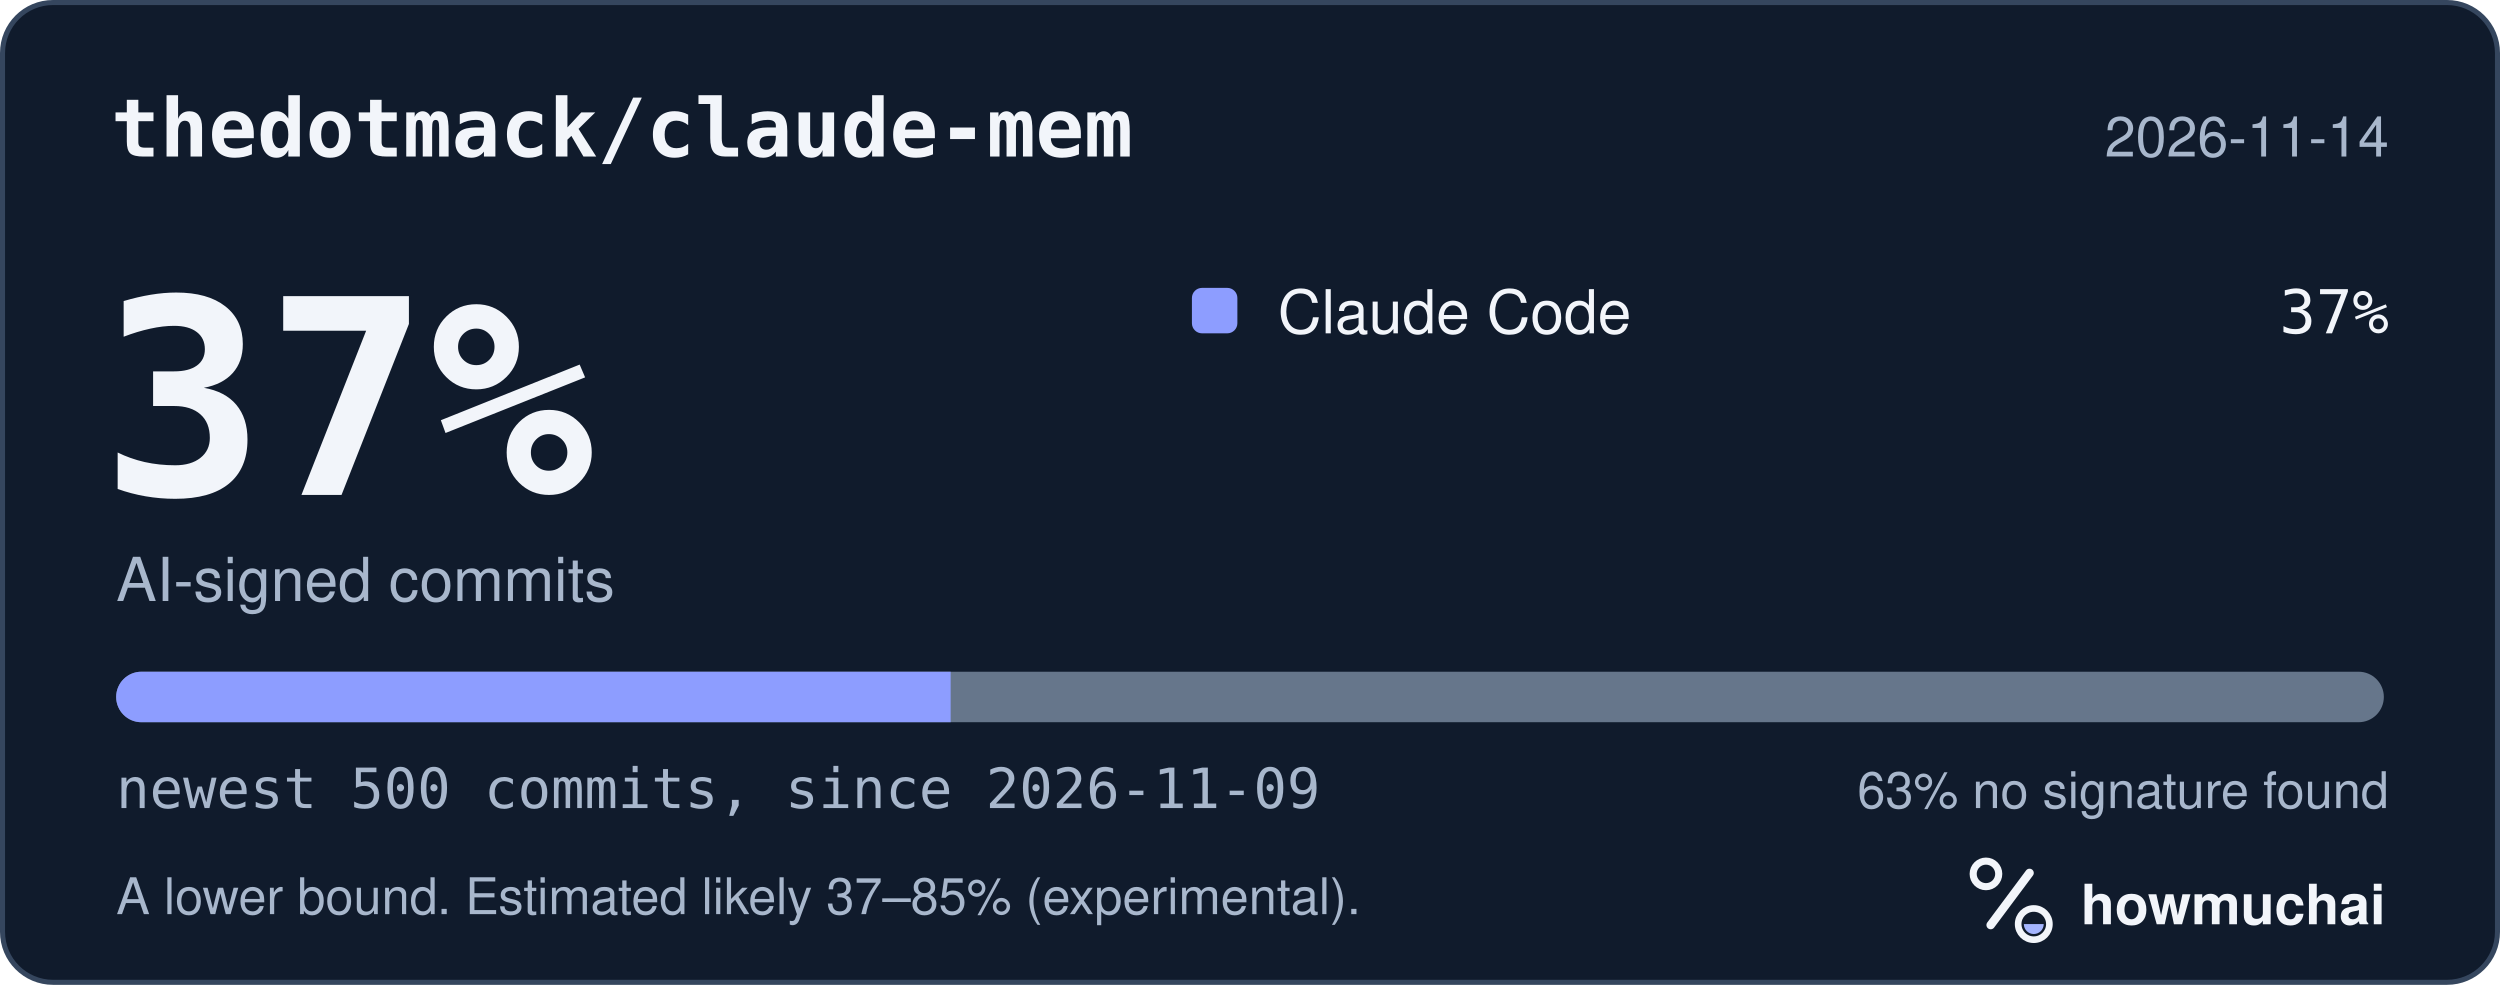
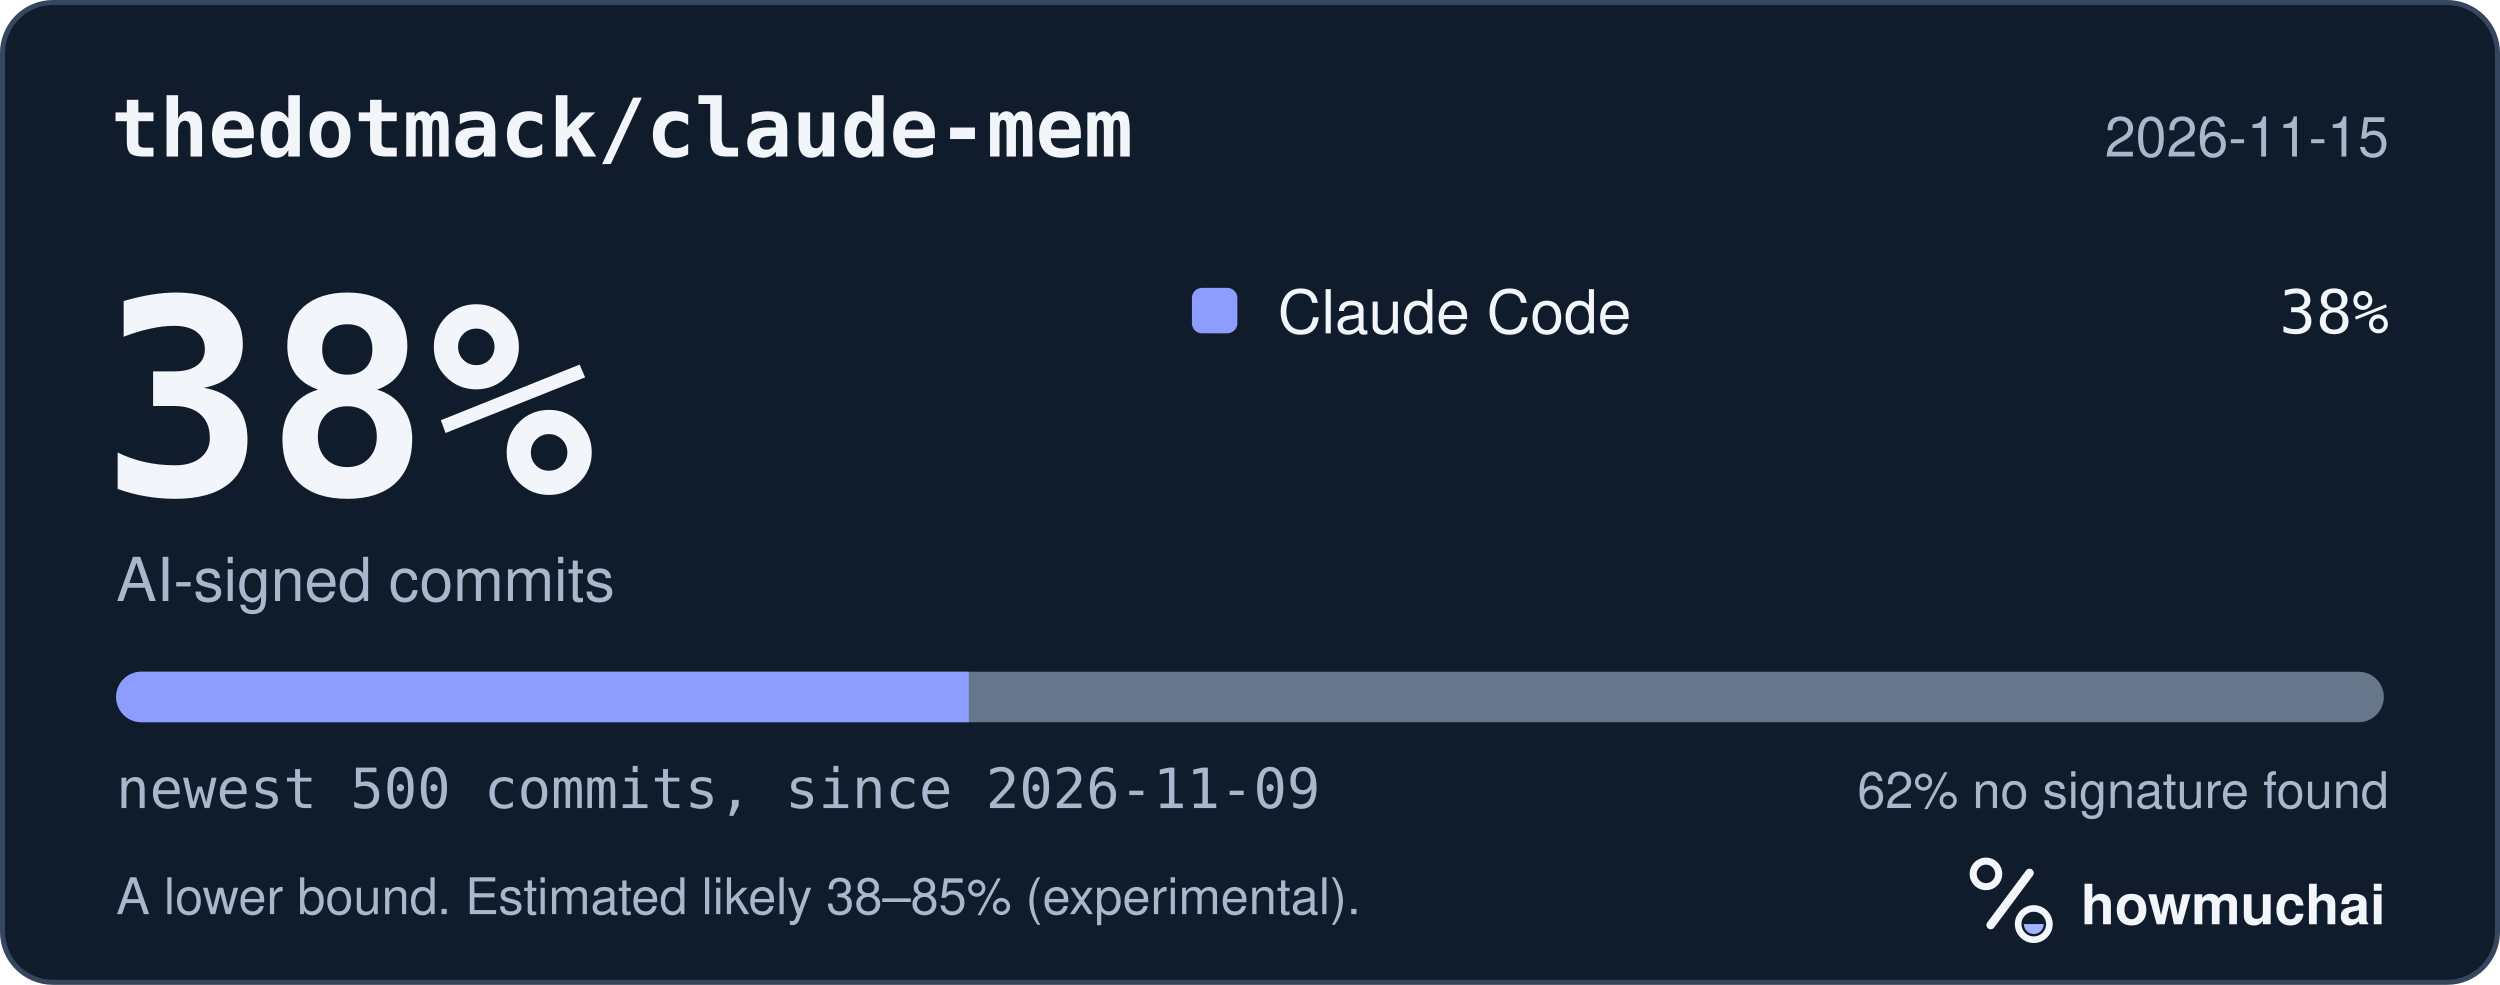
<svg xmlns="http://www.w3.org/2000/svg" width="495" height="195" viewBox="0 0 495 195" role="img" aria-labelledby="hm-t hm-d">
  <rect x="0.5" y="0.5" width="494" height="194" rx="10" fill="#101B2C" stroke="#35465E" />
  <text x="22" y="31" fill="#F2F5FA" font-family="ui-monospace, SF Mono, Menlo, Consolas, IBM Plex Mono, monospace" font-size="16" font-weight="600">thedotmack/claude-mem</text>
-   <text x="473" y="31" fill="#A8B7CC" font-family="-apple-system, BlinkMacSystemFont, Segoe UI, Helvetica, Arial, Fira Sans, sans-serif" font-size="11" text-anchor="end">2026-11-14</text>
-   <text x="20" y="98" fill="#F2F5FA" font-family="ui-monospace, SF Mono, Menlo, Consolas, IBM Plex Mono, monospace" font-size="54" font-weight="700">37%</text>
+   <text x="473" y="31" fill="#A8B7CC" font-family="-apple-system, BlinkMacSystemFont, Segoe UI, Helvetica, Arial, Fira Sans, sans-serif" font-size="11" text-anchor="end">2026-11-15</text>
+   <text x="20" y="98" fill="#F2F5FA" font-family="ui-monospace, SF Mono, Menlo, Consolas, IBM Plex Mono, monospace" font-size="54" font-weight="700">38%</text>
  <text x="23" y="119" fill="#A8B7CC" font-family="-apple-system, BlinkMacSystemFont, Segoe UI, Helvetica, Arial, Fira Sans, sans-serif" font-size="12">AI-signed commits</text>
  <rect x="236" y="57" width="9" height="9" rx="2" fill="#8D9DFF" />
  <text x="253" y="66" fill="#F2F5FA" font-family="-apple-system, BlinkMacSystemFont, Segoe UI, Helvetica, Arial, Fira Sans, sans-serif" font-size="12">Claude Code</text>
-   <text x="473" y="66" fill="#F2F5FA" font-family="ui-monospace, SF Mono, Menlo, Consolas, IBM Plex Mono, monospace" font-size="12" text-anchor="end">37%</text>
+   <text x="473" y="66" fill="#F2F5FA" font-family="ui-monospace, SF Mono, Menlo, Consolas, IBM Plex Mono, monospace" font-size="12" text-anchor="end">38%</text>
  <defs>
    <clipPath id="hm-bar">
      <rect x="23" y="133" width="449" height="10" rx="5" />
    </clipPath>
  </defs>
  <rect x="23" y="133" width="449" height="10" rx="5" fill="#66768B" />
  <g clip-path="url(#hm-bar)">
-     <rect x="23.00" y="133" width="165.23" height="10" fill="#8D9DFF" />
+     <rect x="23.00" y="133" width="168.82" height="10" fill="#8D9DFF" />
  </g>
  <text x="23" y="160" fill="#A8B7CC" font-family="ui-monospace, SF Mono, Menlo, Consolas, IBM Plex Mono, monospace" font-size="11">newest 500 commits, since 2026-11-09</text>
-   <text x="473" y="160" fill="#A8B7CC" font-family="-apple-system, BlinkMacSystemFont, Segoe UI, Helvetica, Arial, Fira Sans, sans-serif" font-size="10" text-anchor="end">63% no signature found</text>
-   <text x="23" y="181" fill="#A8B7CC" font-family="-apple-system, BlinkMacSystemFont, Segoe UI, Helvetica, Arial, Fira Sans, sans-serif" font-size="10">A lower bound. Estimated likely 37–85% (experimental).</text>
+   <text x="473" y="160" fill="#A8B7CC" font-family="-apple-system, BlinkMacSystemFont, Segoe UI, Helvetica, Arial, Fira Sans, sans-serif" font-size="10" text-anchor="end">62% no signature found</text>
+   <text x="23" y="181" fill="#A8B7CC" font-family="-apple-system, BlinkMacSystemFont, Segoe UI, Helvetica, Arial, Fira Sans, sans-serif" font-size="10">A lower bound. Estimated likely 38–85% (experimental).</text>
  <g transform="translate(386 166) scale(0.046875)">
    <circle cx="154" cy="150" r="54" fill="none" stroke="#F2F5FA" stroke-width="30" />
    <path d="M174 366 338 146" fill="none" stroke="#F2F5FA" stroke-width="36" stroke-linecap="round" />
    <circle cx="356" cy="362" r="66" fill="none" stroke="#F2F5FA" stroke-width="28" />
    <path d="M314 362a42 42 0 0 0 84 0Z" fill="#A4B5FF" />
  </g>
  <text x="412" y="183" fill="#F2F5FA" font-family="-apple-system, BlinkMacSystemFont, Segoe UI, Helvetica, Arial, Fira Sans, sans-serif" font-size="11" font-weight="650">howmuchai</text>
</svg>
